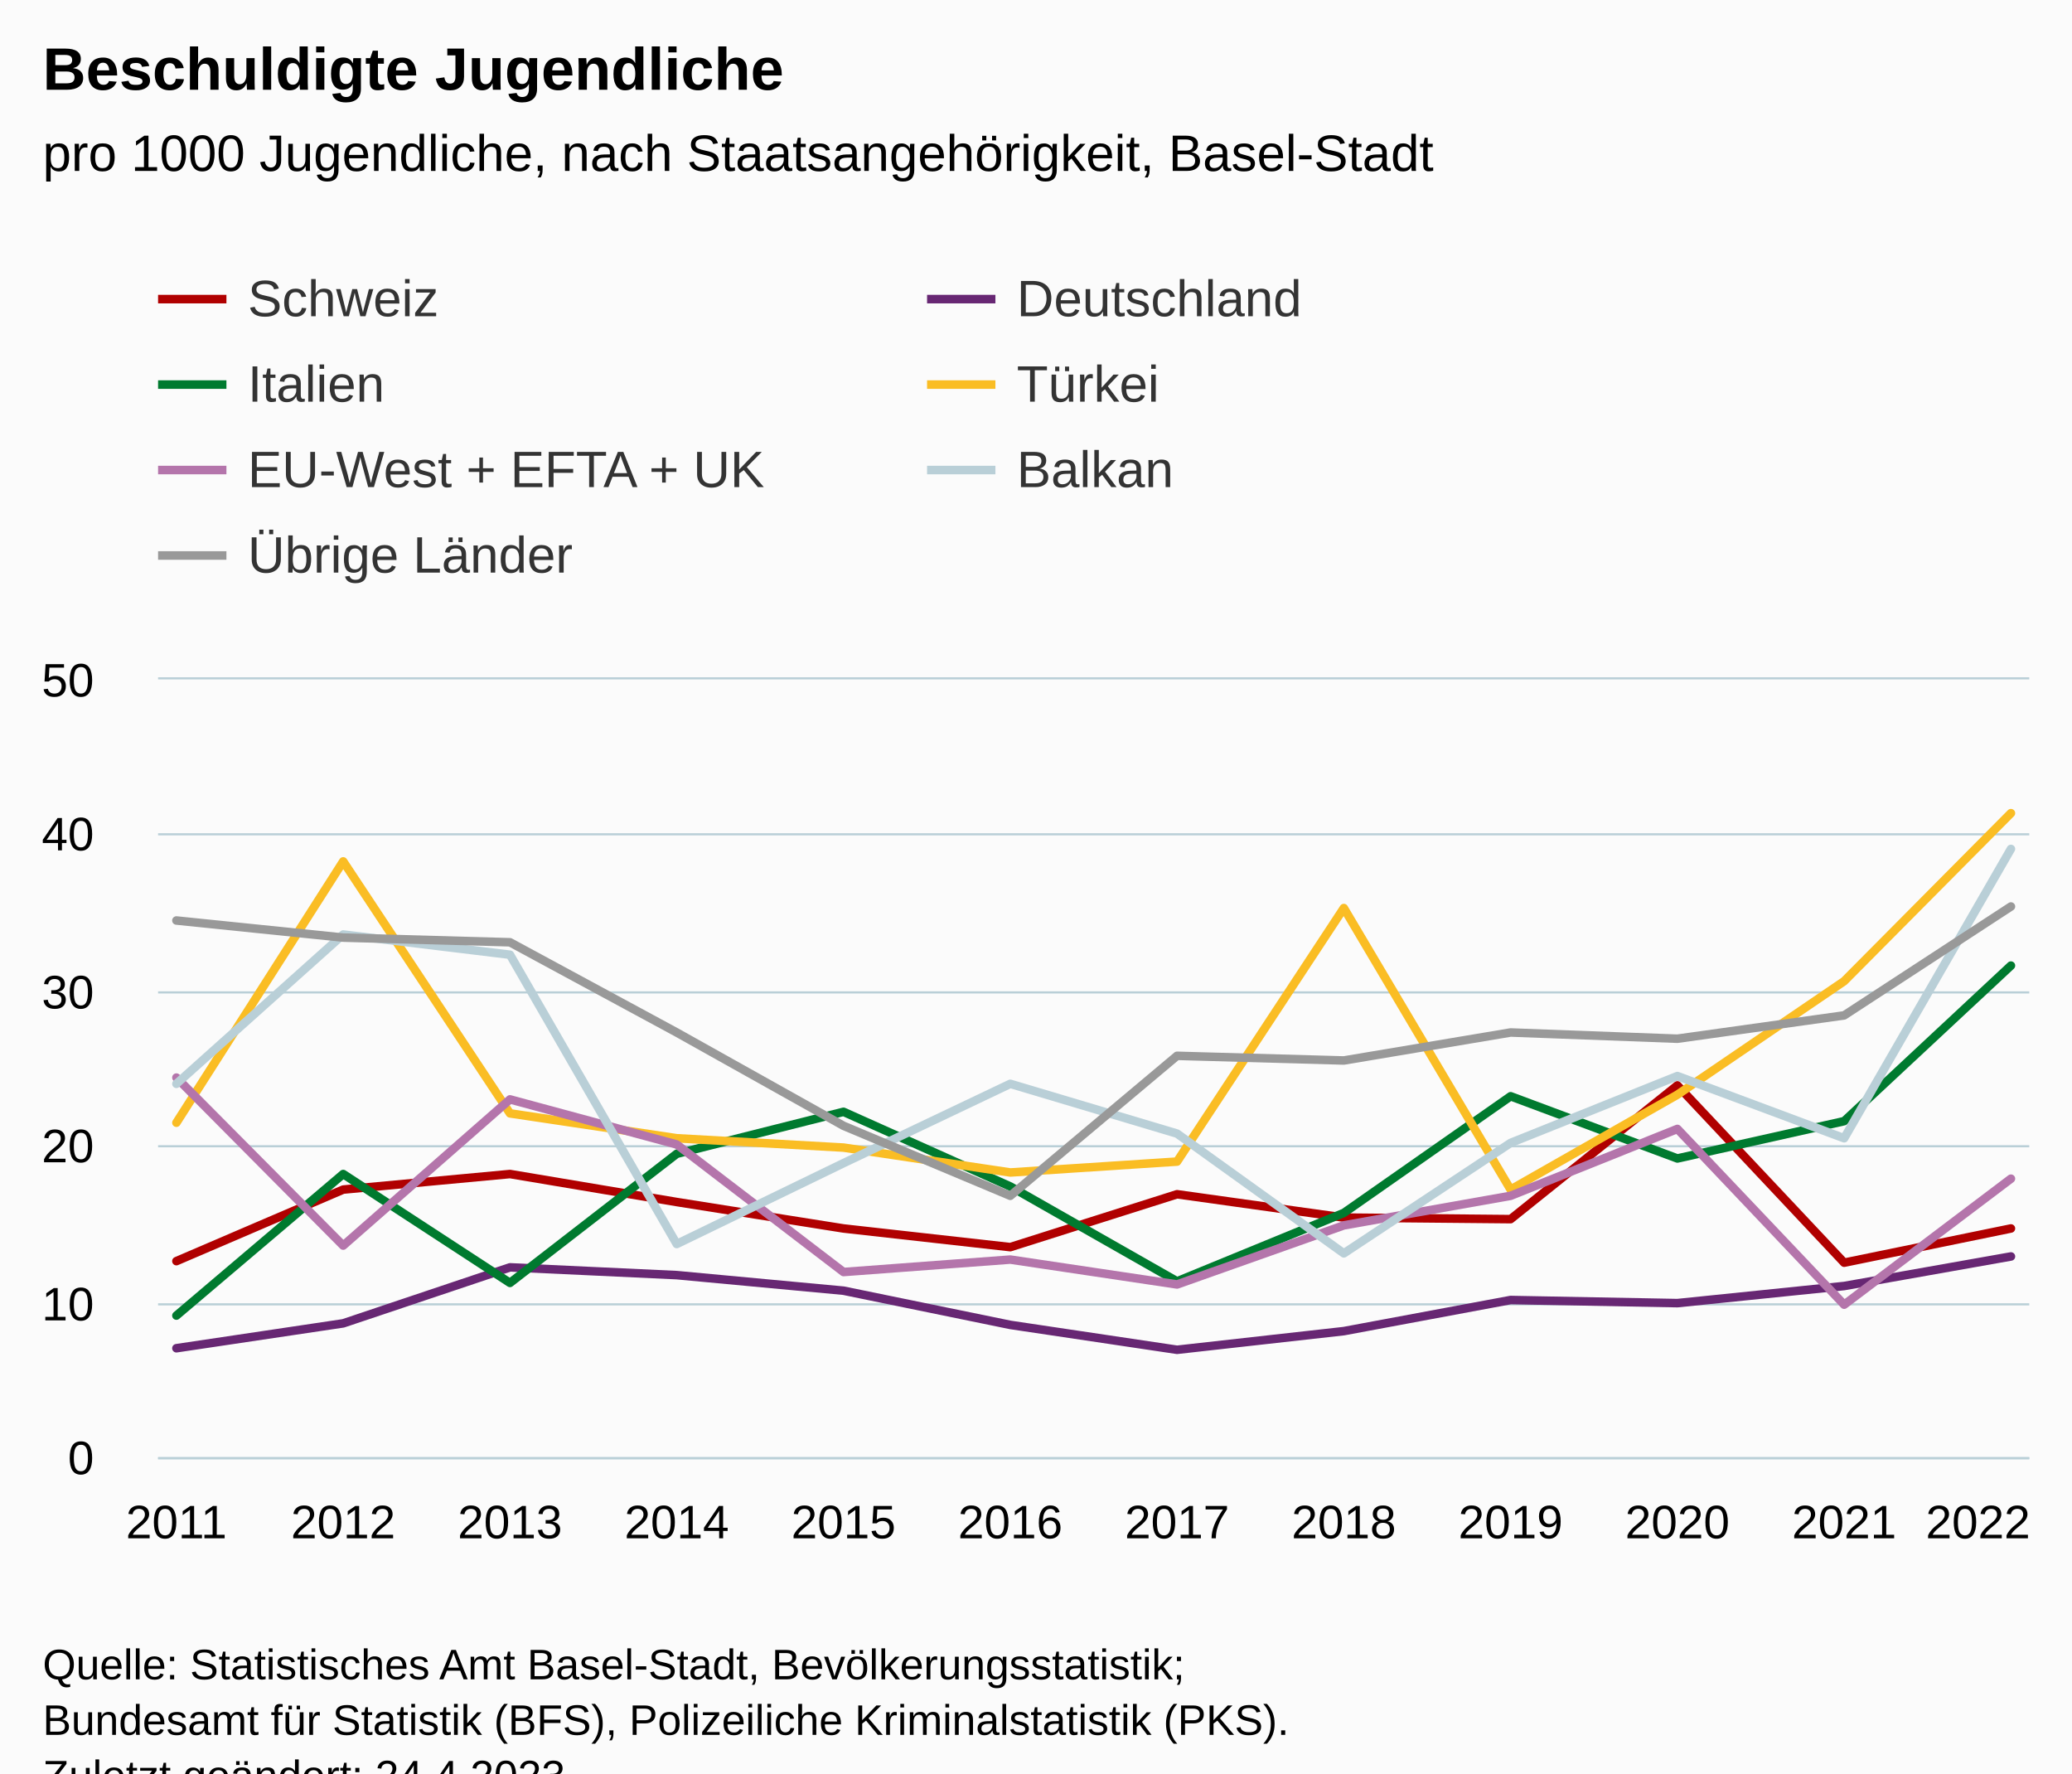
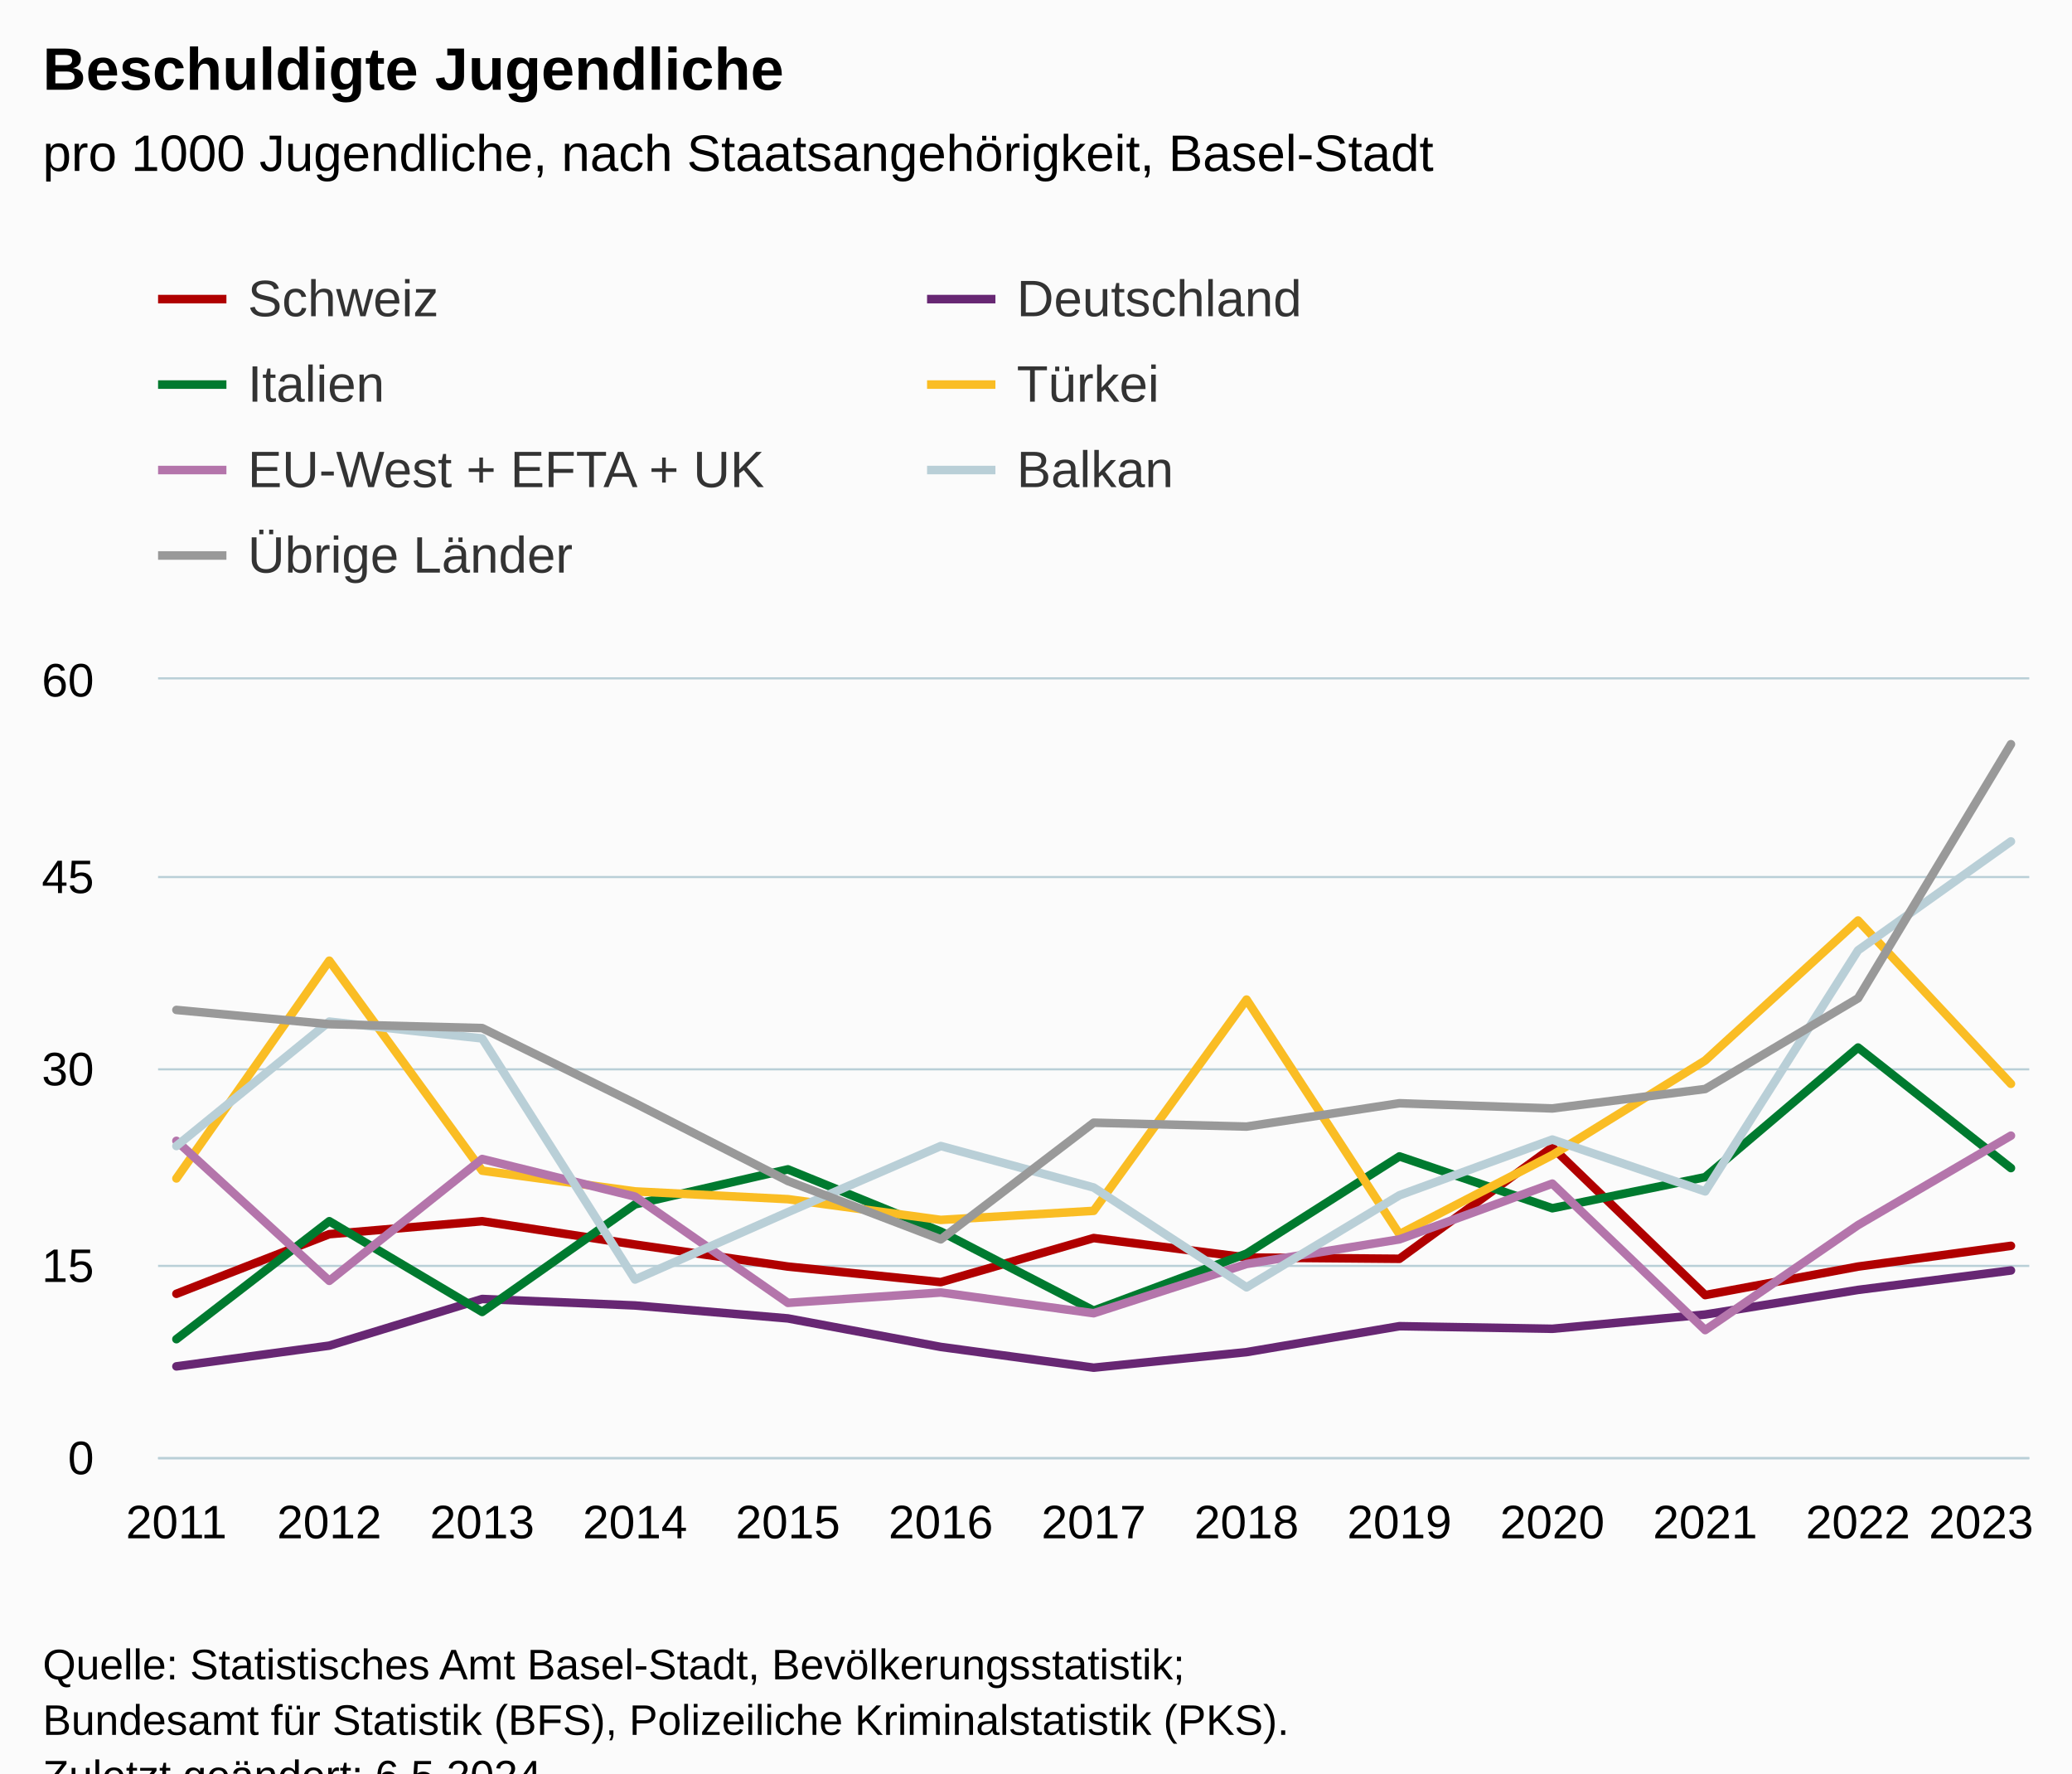
<svg xmlns="http://www.w3.org/2000/svg" version="1.1" class="highcharts-root" style="font-family:Arial;font-size:12px;" viewBox="0 0 485 415">
  <defs>
-     <clipPath id="highcharts-xs3pwao-91-">
+     <clipPath id="highcharts-f047c1h-98-">
      <rect x="0" y="0" width="438" height="182" fill="none" />
    </clipPath>
-     <clipPath id="highcharts-xs3pwao-104-">
+     <clipPath id="highcharts-f047c1h-112-">
      <rect x="0" y="0" width="438" height="182" fill="none" />
    </clipPath>
-     <clipPath id="highcharts-xs3pwao-177-">
+     <clipPath id="highcharts-f047c1h-191-">
      <rect x="37" y="159" width="438" height="182" fill="none" />
    </clipPath>
  </defs>
  <rect fill="#fbfbfb" class="highcharts-background" x="0" y="0" width="485" height="428" rx="0" ry="0" />
  <rect fill="none" class="highcharts-plot-background" x="37" y="159" width="438" height="182" />
  <g class="highcharts-pane-group" data-z-index="0" />
  <g class="highcharts-grid highcharts-xaxis-grid" data-z-index="1">
    <path fill="none" data-z-index="1" class="highcharts-grid-line" d="M 40.5 159 L 40.5 341" opacity="1" />
-     <path fill="none" data-z-index="1" class="highcharts-grid-line" d="M 79.5 159 L 79.5 341" opacity="1" />
-     <path fill="none" data-z-index="1" class="highcharts-grid-line" d="M 118.5 159 L 118.5 341" opacity="1" />
-     <path fill="none" data-z-index="1" class="highcharts-grid-line" d="M 157.5 159 L 157.5 341" opacity="1" />
-     <path fill="none" data-z-index="1" class="highcharts-grid-line" d="M 196.5 159 L 196.5 341" opacity="1" />
-     <path fill="none" data-z-index="1" class="highcharts-grid-line" d="M 235.5 159 L 235.5 341" opacity="1" />
-     <path fill="none" data-z-index="1" class="highcharts-grid-line" d="M 275.5 159 L 275.5 341" opacity="1" />
-     <path fill="none" data-z-index="1" class="highcharts-grid-line" d="M 314.5 159 L 314.5 341" opacity="1" />
-     <path fill="none" data-z-index="1" class="highcharts-grid-line" d="M 353.5 159 L 353.5 341" opacity="1" />
-     <path fill="none" data-z-index="1" class="highcharts-grid-line" d="M 392.5 159 L 392.5 341" opacity="1" />
-     <path fill="none" data-z-index="1" class="highcharts-grid-line" d="M 431.5 159 L 431.5 341" opacity="1" />
+     <path fill="none" data-z-index="1" class="highcharts-grid-line" d="M 76.5 159 L 76.5 341" opacity="1" />
+     <path fill="none" data-z-index="1" class="highcharts-grid-line" d="M 112.5 159 L 112.5 341" opacity="1" />
+     <path fill="none" data-z-index="1" class="highcharts-grid-line" d="M 148.5 159 L 148.5 341" opacity="1" />
+     <path fill="none" data-z-index="1" class="highcharts-grid-line" d="M 183.5 159 L 183.5 341" opacity="1" />
+     <path fill="none" data-z-index="1" class="highcharts-grid-line" d="M 219.5 159 L 219.5 341" opacity="1" />
+     <path fill="none" data-z-index="1" class="highcharts-grid-line" d="M 255.5 159 L 255.5 341" opacity="1" />
+     <path fill="none" data-z-index="1" class="highcharts-grid-line" d="M 291.5 159 L 291.5 341" opacity="1" />
+     <path fill="none" data-z-index="1" class="highcharts-grid-line" d="M 327.5 159 L 327.5 341" opacity="1" />
+     <path fill="none" data-z-index="1" class="highcharts-grid-line" d="M 362.5 159 L 362.5 341" opacity="1" />
+     <path fill="none" data-z-index="1" class="highcharts-grid-line" d="M 398.5 159 L 398.5 341" opacity="1" />
+     <path fill="none" data-z-index="1" class="highcharts-grid-line" d="M 434.5 159 L 434.5 341" opacity="1" />
    <path fill="none" data-z-index="1" class="highcharts-grid-line" d="M 470.5 159 L 470.5 341" opacity="1" />
  </g>
  <g class="highcharts-grid highcharts-yaxis-grid" data-z-index="1">
    <path fill="none" stroke="#B9CFD7" stroke-width="0.5" data-z-index="1" class="highcharts-grid-line" d="M 37 341.25 L 475 341.25" opacity="1" />
-     <path fill="none" stroke="#B9CFD7" stroke-width="0.5" data-z-index="1" class="highcharts-grid-line" d="M 37 305.25 L 475 305.25" opacity="1" />
-     <path fill="none" stroke="#B9CFD7" stroke-width="0.5" data-z-index="1" class="highcharts-grid-line" d="M 37 268.25 L 475 268.25" opacity="1" />
-     <path fill="none" stroke="#B9CFD7" stroke-width="0.5" data-z-index="1" class="highcharts-grid-line" d="M 37 232.25 L 475 232.25" opacity="1" />
-     <path fill="none" stroke="#B9CFD7" stroke-width="0.5" data-z-index="1" class="highcharts-grid-line" d="M 37 195.25 L 475 195.25" opacity="1" />
+     <path fill="none" stroke="#B9CFD7" stroke-width="0.5" data-z-index="1" class="highcharts-grid-line" d="M 37 296.25 L 475 296.25" opacity="1" />
+     <path fill="none" stroke="#B9CFD7" stroke-width="0.5" data-z-index="1" class="highcharts-grid-line" d="M 37 250.25 L 475 250.25" opacity="1" />
+     <path fill="none" stroke="#B9CFD7" stroke-width="0.5" data-z-index="1" class="highcharts-grid-line" d="M 37 205.25 L 475 205.25" opacity="1" />
    <path fill="none" stroke="#B9CFD7" stroke-width="0.5" data-z-index="1" class="highcharts-grid-line" d="M 37 158.75 L 475 158.75" opacity="1" />
  </g>
  <rect fill="none" class="highcharts-plot-border" data-z-index="1" x="37" y="159" width="438" height="182" />
  <g class="highcharts-axis highcharts-xaxis" data-z-index="2">
    <path fill="none" class="highcharts-axis-line" stroke="#B9CFD7" stroke-width="0.5" data-z-index="7" d="M 37 341.25 L 475 341.25" />
  </g>
  <g class="highcharts-axis highcharts-yaxis" data-z-index="2">
    <path fill="none" class="highcharts-axis-line" data-z-index="7" d="M 37 159 L 37 341" />
  </g>
  <g class="highcharts-series-group" data-z-index="3">
-     <g class="highcharts-series highcharts-series-0 highcharts-line-series" data-z-index="0.1" opacity="1" transform="translate(37,159) scale(1 1)" clip-path="url(#highcharts-xs3pwao-104-)">
-       <path fill="none" d="M 4.294 136.136 L 43.332 119.392 L 82.369 115.752 L 121.406 122.304 L 160.444 128.492 L 199.481 132.86 L 238.519 120.484 L 277.556 125.944 L 316.594 126.308 L 355.631 95.004 L 394.668 136.5 L 433.706 128.492" class="highcharts-graph" data-z-index="1" stroke="#b00000" stroke-width="2" stroke-linejoin="round" stroke-linecap="round" />
+     <g class="highcharts-series highcharts-series-0 highcharts-line-series" data-z-index="0.1" opacity="1" transform="translate(37,159) scale(1 1)" clip-path="url(#highcharts-f047c1h-112-)">
+       <path fill="none" d="M 4.294 143.78 L 40.078 129.827 L 75.863 126.793 L 111.647 132.253 L 147.431 137.41 L 183.216 141.05 L 219 130.737 L 254.784 135.287 L 290.569 135.59 L 326.353 109.503 L 362.137 144.083 L 397.922 137.41 L 433.706 132.557" class="highcharts-graph" data-z-index="1" stroke="#b00000" stroke-width="2" stroke-linejoin="round" stroke-linecap="round" />
    </g>
    <g class="highcharts-markers highcharts-series-0 highcharts-line-series" data-z-index="0.1" opacity="1" transform="translate(37,159) scale(1 1)" clip-path="none" />
-     <g class="highcharts-series highcharts-series-1 highcharts-line-series" data-z-index="0.1" opacity="1" transform="translate(37,159) scale(1 1)" clip-path="url(#highcharts-xs3pwao-104-)">
-       <path fill="none" d="M 4.294 156.52 L 43.332 150.696 L 82.369 137.592 L 121.406 139.412 L 160.444 143.052 L 199.481 151.06 L 238.519 156.884 L 277.556 152.516 L 316.594 145.236 L 355.631 145.964 L 394.668 141.96 L 433.706 135.044" class="highcharts-graph" data-z-index="1" stroke="#672773" stroke-width="2" stroke-linejoin="round" stroke-linecap="round" />
+     <g class="highcharts-series highcharts-series-1 highcharts-line-series" data-z-index="0.1" opacity="1" transform="translate(37,159) scale(1 1)" clip-path="url(#highcharts-f047c1h-112-)">
+       <path fill="none" d="M 4.294 160.767 L 40.078 155.913 L 75.863 144.993 L 111.647 146.51 L 147.431 149.543 L 183.216 156.217 L 219 161.07 L 254.784 157.43 L 290.569 151.363 L 326.353 151.97 L 362.137 148.633 L 397.922 142.87 L 433.706 138.32" class="highcharts-graph" data-z-index="1" stroke="#672773" stroke-width="2" stroke-linejoin="round" stroke-linecap="round" />
    </g>
    <g class="highcharts-markers highcharts-series-1 highcharts-line-series" data-z-index="0.1" opacity="1" transform="translate(37,159) scale(1 1)" clip-path="none" />
-     <g class="highcharts-series highcharts-series-2 highcharts-line-series" data-z-index="0.1" opacity="1" transform="translate(37,159) scale(1 1)" clip-path="url(#highcharts-xs3pwao-104-)">
-       <path fill="none" d="M 4.294 148.876 L 43.332 115.752 L 82.369 141.232 L 121.406 111.02 L 160.444 101.192 L 199.481 118.664 L 238.519 140.868 L 277.556 124.852 L 316.594 97.552 L 355.631 112.112 L 394.668 103.376 L 433.706 66.976" class="highcharts-graph" data-z-index="1" stroke="#007a2f" stroke-width="2" stroke-linejoin="round" stroke-linecap="round" />
+     <g class="highcharts-series highcharts-series-2 highcharts-line-series" data-z-index="0.1" opacity="1" transform="translate(37,159) scale(1 1)" clip-path="url(#highcharts-f047c1h-112-)">
+       <path fill="none" d="M 4.294 154.397 L 40.078 126.793 L 75.863 148.027 L 111.647 122.85 L 147.431 114.66 L 183.216 129.22 L 219 147.723 L 254.784 134.377 L 290.569 111.627 L 326.353 123.76 L 362.137 116.48 L 397.922 86.147 L 433.706 114.357" class="highcharts-graph" data-z-index="1" stroke="#007a2f" stroke-width="2" stroke-linejoin="round" stroke-linecap="round" />
    </g>
    <g class="highcharts-markers highcharts-series-2 highcharts-line-series" data-z-index="0.1" opacity="1" transform="translate(37,159) scale(1 1)" clip-path="none" />
-     <g class="highcharts-series highcharts-series-3 highcharts-line-series" data-z-index="0.1" opacity="1" transform="translate(37,159) scale(1 1)" clip-path="url(#highcharts-xs3pwao-104-)">
-       <path fill="none" d="M 4.294 103.74 L 43.332 42.588 L 82.369 101.556 L 121.406 107.38 L 160.444 109.564 L 199.481 115.388 L 238.519 112.84 L 277.556 53.508 L 316.594 119.392 L 355.631 97.188 L 394.668 70.616 L 433.706 31.304" class="highcharts-graph" data-z-index="1" stroke="#fabd24" stroke-width="2" stroke-linejoin="round" stroke-linecap="round" />
+     <g class="highcharts-series highcharts-series-3 highcharts-line-series" data-z-index="0.1" opacity="1" transform="translate(37,159) scale(1 1)" clip-path="url(#highcharts-f047c1h-112-)">
+       <path fill="none" d="M 4.294 116.783 L 40.078 65.823 L 75.863 114.963 L 111.647 119.817 L 147.431 121.637 L 183.216 126.49 L 219 124.367 L 254.784 74.923 L 290.569 129.827 L 326.353 111.323 L 362.137 89.18 L 397.922 56.42 L 433.706 94.64" class="highcharts-graph" data-z-index="1" stroke="#fabd24" stroke-width="2" stroke-linejoin="round" stroke-linecap="round" />
    </g>
    <g class="highcharts-markers highcharts-series-3 highcharts-line-series" data-z-index="0.1" opacity="1" transform="translate(37,159) scale(1 1)" clip-path="none" />
-     <g class="highcharts-series highcharts-series-4 highcharts-line-series" data-z-index="0.1" opacity="1" transform="translate(37,159) scale(1 1)" clip-path="url(#highcharts-xs3pwao-104-)">
-       <path fill="none" d="M 4.294 93.184 L 43.332 132.496 L 82.369 98.28 L 121.406 108.836 L 160.444 138.684 L 199.481 135.772 L 238.519 141.596 L 277.556 127.764 L 316.594 120.848 L 355.631 105.196 L 394.668 146.328 L 433.706 116.844" class="highcharts-graph" data-z-index="1" stroke="#b475ab" stroke-width="2" stroke-linejoin="round" stroke-linecap="round" />
+     <g class="highcharts-series highcharts-series-4 highcharts-line-series" data-z-index="0.1" opacity="1" transform="translate(37,159) scale(1 1)" clip-path="url(#highcharts-f047c1h-112-)">
+       <path fill="none" d="M 4.294 107.987 L 40.078 140.747 L 75.863 112.233 L 111.647 121.03 L 147.431 145.903 L 183.216 143.477 L 219 148.33 L 254.784 136.803 L 290.569 131.04 L 326.353 117.997 L 362.137 152.273 L 397.922 127.703 L 433.706 106.773" class="highcharts-graph" data-z-index="1" stroke="#b475ab" stroke-width="2" stroke-linejoin="round" stroke-linecap="round" />
    </g>
    <g class="highcharts-markers highcharts-series-4 highcharts-line-series" data-z-index="0.1" opacity="1" transform="translate(37,159) scale(1 1)" clip-path="none" />
-     <g class="highcharts-series highcharts-series-5 highcharts-line-series" data-z-index="0.1" opacity="1" transform="translate(37,159) scale(1 1)" clip-path="url(#highcharts-xs3pwao-104-)">
-       <path fill="none" d="M 4.294 94.64 L 43.332 59.696 L 82.369 64.428 L 121.406 132.132 L 160.444 113.204 L 199.481 94.64 L 238.519 106.288 L 277.556 134.316 L 316.594 108.472 L 355.631 92.82 L 394.668 107.38 L 433.706 39.676" class="highcharts-graph" data-z-index="1" stroke="#b9cfd7" stroke-width="2" stroke-linejoin="round" stroke-linecap="round" />
+     <g class="highcharts-series highcharts-series-5 highcharts-line-series" data-z-index="0.1" opacity="1" transform="translate(37,159) scale(1 1)" clip-path="url(#highcharts-f047c1h-112-)">
+       <path fill="none" d="M 4.294 109.2 L 40.078 80.08 L 75.863 84.023 L 111.647 140.443 L 147.431 124.67 L 183.216 109.2 L 219 118.907 L 254.784 142.263 L 290.569 120.727 L 326.353 107.683 L 362.137 119.817 L 397.922 63.397 L 433.706 37.917" class="highcharts-graph" data-z-index="1" stroke="#b9cfd7" stroke-width="2" stroke-linejoin="round" stroke-linecap="round" />
    </g>
    <g class="highcharts-markers highcharts-series-5 highcharts-line-series" data-z-index="0.1" opacity="1" transform="translate(37,159) scale(1 1)" clip-path="none" />
-     <g class="highcharts-series highcharts-series-6 highcharts-line-series" data-z-index="0.1" opacity="1" transform="translate(37,159) scale(1 1)" clip-path="url(#highcharts-xs3pwao-104-)">
-       <path fill="none" d="M 4.294 56.42 L 43.332 60.424 L 82.369 61.516 L 121.406 82.628 L 160.444 104.468 L 199.481 120.848 L 238.519 88.088 L 277.556 89.18 L 316.594 82.628 L 355.631 84.084 L 394.668 78.624 L 433.706 53.144" class="highcharts-graph" data-z-index="1" stroke="#999999" stroke-width="2" stroke-linejoin="round" stroke-linecap="round" />
+     <g class="highcharts-series highcharts-series-6 highcharts-line-series" data-z-index="0.1" opacity="1" transform="translate(37,159) scale(1 1)" clip-path="url(#highcharts-f047c1h-112-)">
+       <path fill="none" d="M 4.294 77.35 L 40.078 80.687 L 75.863 81.597 L 111.647 99.19 L 147.431 117.39 L 183.216 131.04 L 219 103.74 L 254.784 104.65 L 290.569 99.19 L 326.353 100.403 L 362.137 95.853 L 397.922 74.62 L 433.706 15.167" class="highcharts-graph" data-z-index="1" stroke="#999999" stroke-width="2" stroke-linejoin="round" stroke-linecap="round" />
    </g>
    <g class="highcharts-markers highcharts-series-6 highcharts-line-series" data-z-index="0.1" opacity="1" transform="translate(37,159) scale(1 1)" clip-path="none" />
  </g>
  <text x="10" text-anchor="start" class="highcharts-title" data-z-index="4" style="color:#000000;font-size:14px;font-weight:bold;fill:#000000;" y="21">
    <tspan>Beschuldigte Jugendliche</tspan>
  </text>
  <text x="10" text-anchor="start" class="highcharts-subtitle" data-z-index="4" style="color:#000000;font-size:12px;font-weight:normal;fill:#000000;" y="40">
    <tspan>pro 1000 Jugendliche, nach Staatsangehörigkeit, Basel-Stadt</tspan>
  </text>
  <text x="10" text-anchor="start" class="highcharts-caption" data-z-index="4" style="color:#666666;fill:#666666;" y="375" />
  <g class="highcharts-legend" data-z-index="7" transform="translate(29,56)">
    <rect fill="none" class="highcharts-legend-box" rx="0" ry="0" x="0" y="0" width="356" height="91" visibility="visible" />
    <g data-z-index="1">
      <g>
        <g class="highcharts-legend-item highcharts-line-series highcharts-color-undefined highcharts-series-0" data-z-index="1" transform="translate(8,3)">
          <path fill="none" d="M 0 11 L 16 11" class="highcharts-graph" stroke="#b00000" stroke-width="2" />
          <text x="21" style="color:#333333;cursor:pointer;font-size:12px;font-weight:normal;fill:#333333;" text-anchor="start" data-z-index="2" y="15">
            <tspan>Schweiz</tspan>
          </text>
        </g>
        <g class="highcharts-legend-item highcharts-line-series highcharts-color-undefined highcharts-series-1" data-z-index="1" transform="translate(188,3)">
          <path fill="none" d="M 0 11 L 16 11" class="highcharts-graph" stroke="#672773" stroke-width="2" />
          <text x="21" y="15" style="color:#333333;cursor:pointer;font-size:12px;font-weight:normal;fill:#333333;" text-anchor="start" data-z-index="2">
            <tspan>Deutschland</tspan>
          </text>
        </g>
        <g class="highcharts-legend-item highcharts-line-series highcharts-color-undefined highcharts-series-2" data-z-index="1" transform="translate(8,23)">
          <path fill="none" d="M 0 11 L 16 11" class="highcharts-graph" stroke="#007a2f" stroke-width="2" />
          <text x="21" y="15" style="color:#333333;cursor:pointer;font-size:12px;font-weight:normal;fill:#333333;" text-anchor="start" data-z-index="2">
            <tspan>Italien</tspan>
          </text>
        </g>
        <g class="highcharts-legend-item highcharts-line-series highcharts-color-undefined highcharts-series-3" data-z-index="1" transform="translate(188,23)">
          <path fill="none" d="M 0 11 L 16 11" class="highcharts-graph" stroke="#fabd24" stroke-width="2" />
          <text x="21" y="15" style="color:#333333;cursor:pointer;font-size:12px;font-weight:normal;fill:#333333;" text-anchor="start" data-z-index="2">
            <tspan>Türkei</tspan>
          </text>
        </g>
        <g class="highcharts-legend-item highcharts-line-series highcharts-color-undefined highcharts-series-4" data-z-index="1" transform="translate(8,43)">
          <path fill="none" d="M 0 11 L 16 11" class="highcharts-graph" stroke="#b475ab" stroke-width="2" />
          <text x="21" y="15" style="color:#333333;cursor:pointer;font-size:12px;font-weight:normal;fill:#333333;" text-anchor="start" data-z-index="2">
            <tspan>EU-West + EFTA + UK</tspan>
          </text>
        </g>
        <g class="highcharts-legend-item highcharts-line-series highcharts-color-undefined highcharts-series-5" data-z-index="1" transform="translate(188,43)">
          <path fill="none" d="M 0 11 L 16 11" class="highcharts-graph" stroke="#b9cfd7" stroke-width="2" />
          <text x="21" y="15" style="color:#333333;cursor:pointer;font-size:12px;font-weight:normal;fill:#333333;" text-anchor="start" data-z-index="2">
            <tspan>Balkan</tspan>
          </text>
        </g>
        <g class="highcharts-legend-item highcharts-line-series highcharts-color-undefined highcharts-series-6" data-z-index="1" transform="translate(8,63)">
          <path fill="none" d="M 0 11 L 16 11" class="highcharts-graph" stroke="#999999" stroke-width="2" />
          <text x="21" y="15" style="color:#333333;cursor:pointer;font-size:12px;font-weight:normal;fill:#333333;" text-anchor="start" data-z-index="2">
            <tspan>Übrige Länder</tspan>
          </text>
        </g>
      </g>
    </g>
  </g>
  <g class="highcharts-axis-labels highcharts-xaxis-labels" data-z-index="7">
    <text x="41.294" style="color:#000000;cursor:default;font-size:11px;fill:#000000;" text-anchor="middle" transform="translate(0,0)" y="360" opacity="1">2011</text>
-     <text x="80.332" style="color:#000000;cursor:default;font-size:11px;fill:#000000;" text-anchor="middle" transform="translate(0,0)" y="360" opacity="1">2012</text>
-     <text x="119.369" style="color:#000000;cursor:default;font-size:11px;fill:#000000;" text-anchor="middle" transform="translate(0,0)" y="360" opacity="1">2013</text>
-     <text x="158.406" style="color:#000000;cursor:default;font-size:11px;fill:#000000;" text-anchor="middle" transform="translate(0,0)" y="360" opacity="1">2014</text>
-     <text x="197.444" style="color:#000000;cursor:default;font-size:11px;fill:#000000;" text-anchor="middle" transform="translate(0,0)" y="360" opacity="1">2015</text>
-     <text x="236.481" style="color:#000000;cursor:default;font-size:11px;fill:#000000;" text-anchor="middle" transform="translate(0,0)" y="360" opacity="1">2016</text>
-     <text x="275.519" style="color:#000000;cursor:default;font-size:11px;fill:#000000;" text-anchor="middle" transform="translate(0,0)" y="360" opacity="1">2017</text>
-     <text x="314.556" style="color:#000000;cursor:default;font-size:11px;fill:#000000;" text-anchor="middle" transform="translate(0,0)" y="360" opacity="1">2018</text>
-     <text x="353.594" style="color:#000000;cursor:default;font-size:11px;fill:#000000;" text-anchor="middle" transform="translate(0,0)" y="360" opacity="1">2019</text>
-     <text x="392.631" style="color:#000000;cursor:default;font-size:11px;fill:#000000;" text-anchor="middle" transform="translate(0,0)" y="360" opacity="1">2020</text>
-     <text x="431.668" style="color:#000000;cursor:default;font-size:11px;fill:#000000;" text-anchor="middle" transform="translate(0,0)" y="360" opacity="1">2021</text>
-     <text x="463" style="color:#000000;cursor:default;font-size:11px;fill:#000000;" text-anchor="middle" transform="translate(0,0)" y="360" opacity="1">2022</text>
+     <text x="77.078" style="color:#000000;cursor:default;font-size:11px;fill:#000000;" text-anchor="middle" transform="translate(0,0)" y="360" opacity="1">2012</text>
+     <text x="112.863" style="color:#000000;cursor:default;font-size:11px;fill:#000000;" text-anchor="middle" transform="translate(0,0)" y="360" opacity="1">2013</text>
+     <text x="148.647" style="color:#000000;cursor:default;font-size:11px;fill:#000000;" text-anchor="middle" transform="translate(0,0)" y="360" opacity="1">2014</text>
+     <text x="184.431" style="color:#000000;cursor:default;font-size:11px;fill:#000000;" text-anchor="middle" transform="translate(0,0)" y="360" opacity="1">2015</text>
+     <text x="220.216" style="color:#000000;cursor:default;font-size:11px;fill:#000000;" text-anchor="middle" transform="translate(0,0)" y="360" opacity="1">2016</text>
+     <text x="256" style="color:#000000;cursor:default;font-size:11px;fill:#000000;" text-anchor="middle" transform="translate(0,0)" y="360" opacity="1">2017</text>
+     <text x="291.784" style="color:#000000;cursor:default;font-size:11px;fill:#000000;" text-anchor="middle" transform="translate(0,0)" y="360" opacity="1">2018</text>
+     <text x="327.569" style="color:#000000;cursor:default;font-size:11px;fill:#000000;" text-anchor="middle" transform="translate(0,0)" y="360" opacity="1">2019</text>
+     <text x="363.353" style="color:#000000;cursor:default;font-size:11px;fill:#000000;" text-anchor="middle" transform="translate(0,0)" y="360" opacity="1">2020</text>
+     <text x="399.137" style="color:#000000;cursor:default;font-size:11px;fill:#000000;" text-anchor="middle" transform="translate(0,0)" y="360" opacity="1">2021</text>
+     <text x="434.922" style="color:#000000;cursor:default;font-size:11px;fill:#000000;" text-anchor="middle" transform="translate(0,0)" y="360" opacity="1">2022</text>
+     <text x="463.728" style="color:#000000;cursor:default;font-size:11px;fill:#000000;" text-anchor="middle" transform="translate(0,0)" y="360" opacity="1">
+       <tspan>2023</tspan>
+     </text>
  </g>
  <g class="highcharts-axis-labels highcharts-yaxis-labels" data-z-index="7">
    <text x="22" style="color:#000000;cursor:default;font-size:11px;fill:#000000;" text-anchor="end" transform="translate(0,0)" y="345" opacity="1">0</text>
-     <text x="22" style="color:#000000;cursor:default;font-size:11px;fill:#000000;" text-anchor="end" transform="translate(0,0)" y="309" opacity="1">10</text>
-     <text x="22" style="color:#000000;cursor:default;font-size:11px;fill:#000000;" text-anchor="end" transform="translate(0,0)" y="272" opacity="1">20</text>
-     <text x="22" style="color:#000000;cursor:default;font-size:11px;fill:#000000;" text-anchor="end" transform="translate(0,0)" y="236" opacity="1">30</text>
-     <text x="22" style="color:#000000;cursor:default;font-size:11px;fill:#000000;" text-anchor="end" transform="translate(0,0)" y="199" opacity="1">40</text>
-     <text x="22" style="color:#000000;cursor:default;font-size:11px;fill:#000000;" text-anchor="end" transform="translate(0,0)" y="163" opacity="1">50</text>
+     <text x="22" style="color:#000000;cursor:default;font-size:11px;fill:#000000;" text-anchor="end" transform="translate(0,0)" y="300" opacity="1">15</text>
+     <text x="22" style="color:#000000;cursor:default;font-size:11px;fill:#000000;" text-anchor="end" transform="translate(0,0)" y="254" opacity="1">30</text>
+     <text x="22" style="color:#000000;cursor:default;font-size:11px;fill:#000000;" text-anchor="end" transform="translate(0,0)" y="209" opacity="1">45</text>
+     <text x="22" style="color:#000000;cursor:default;font-size:11px;fill:#000000;" text-anchor="end" transform="translate(0,0)" y="163" opacity="1">60</text>
  </g>
  <text x="10" class="highcharts-credits" text-anchor="start" data-z-index="8" style="cursor:default;color:#000000;font-size:10px;fill:#000000;" y="393">
    <tspan>Quelle: Statistisches Amt Basel-Stadt, Bevölkerungsstatistik;</tspan>
    <tspan x="10" dy="13">Bundesamt für Statistik (BFS), Polizeiliche Kriminalstatistik (PKS).</tspan>
-     <tspan x="10" dy="13">Zuletzt geändert: 24.4.2023</tspan>
+     <tspan x="10" dy="13">Zuletzt geändert: 6.5.2024</tspan>
  </text>
-   <g class="highcharts-control-points" data-z-index="99" clip-path="url(#highcharts-xs3pwao-177-)" />
+   <g class="highcharts-control-points" data-z-index="99" clip-path="url(#highcharts-f047c1h-191-)" />
</svg>
